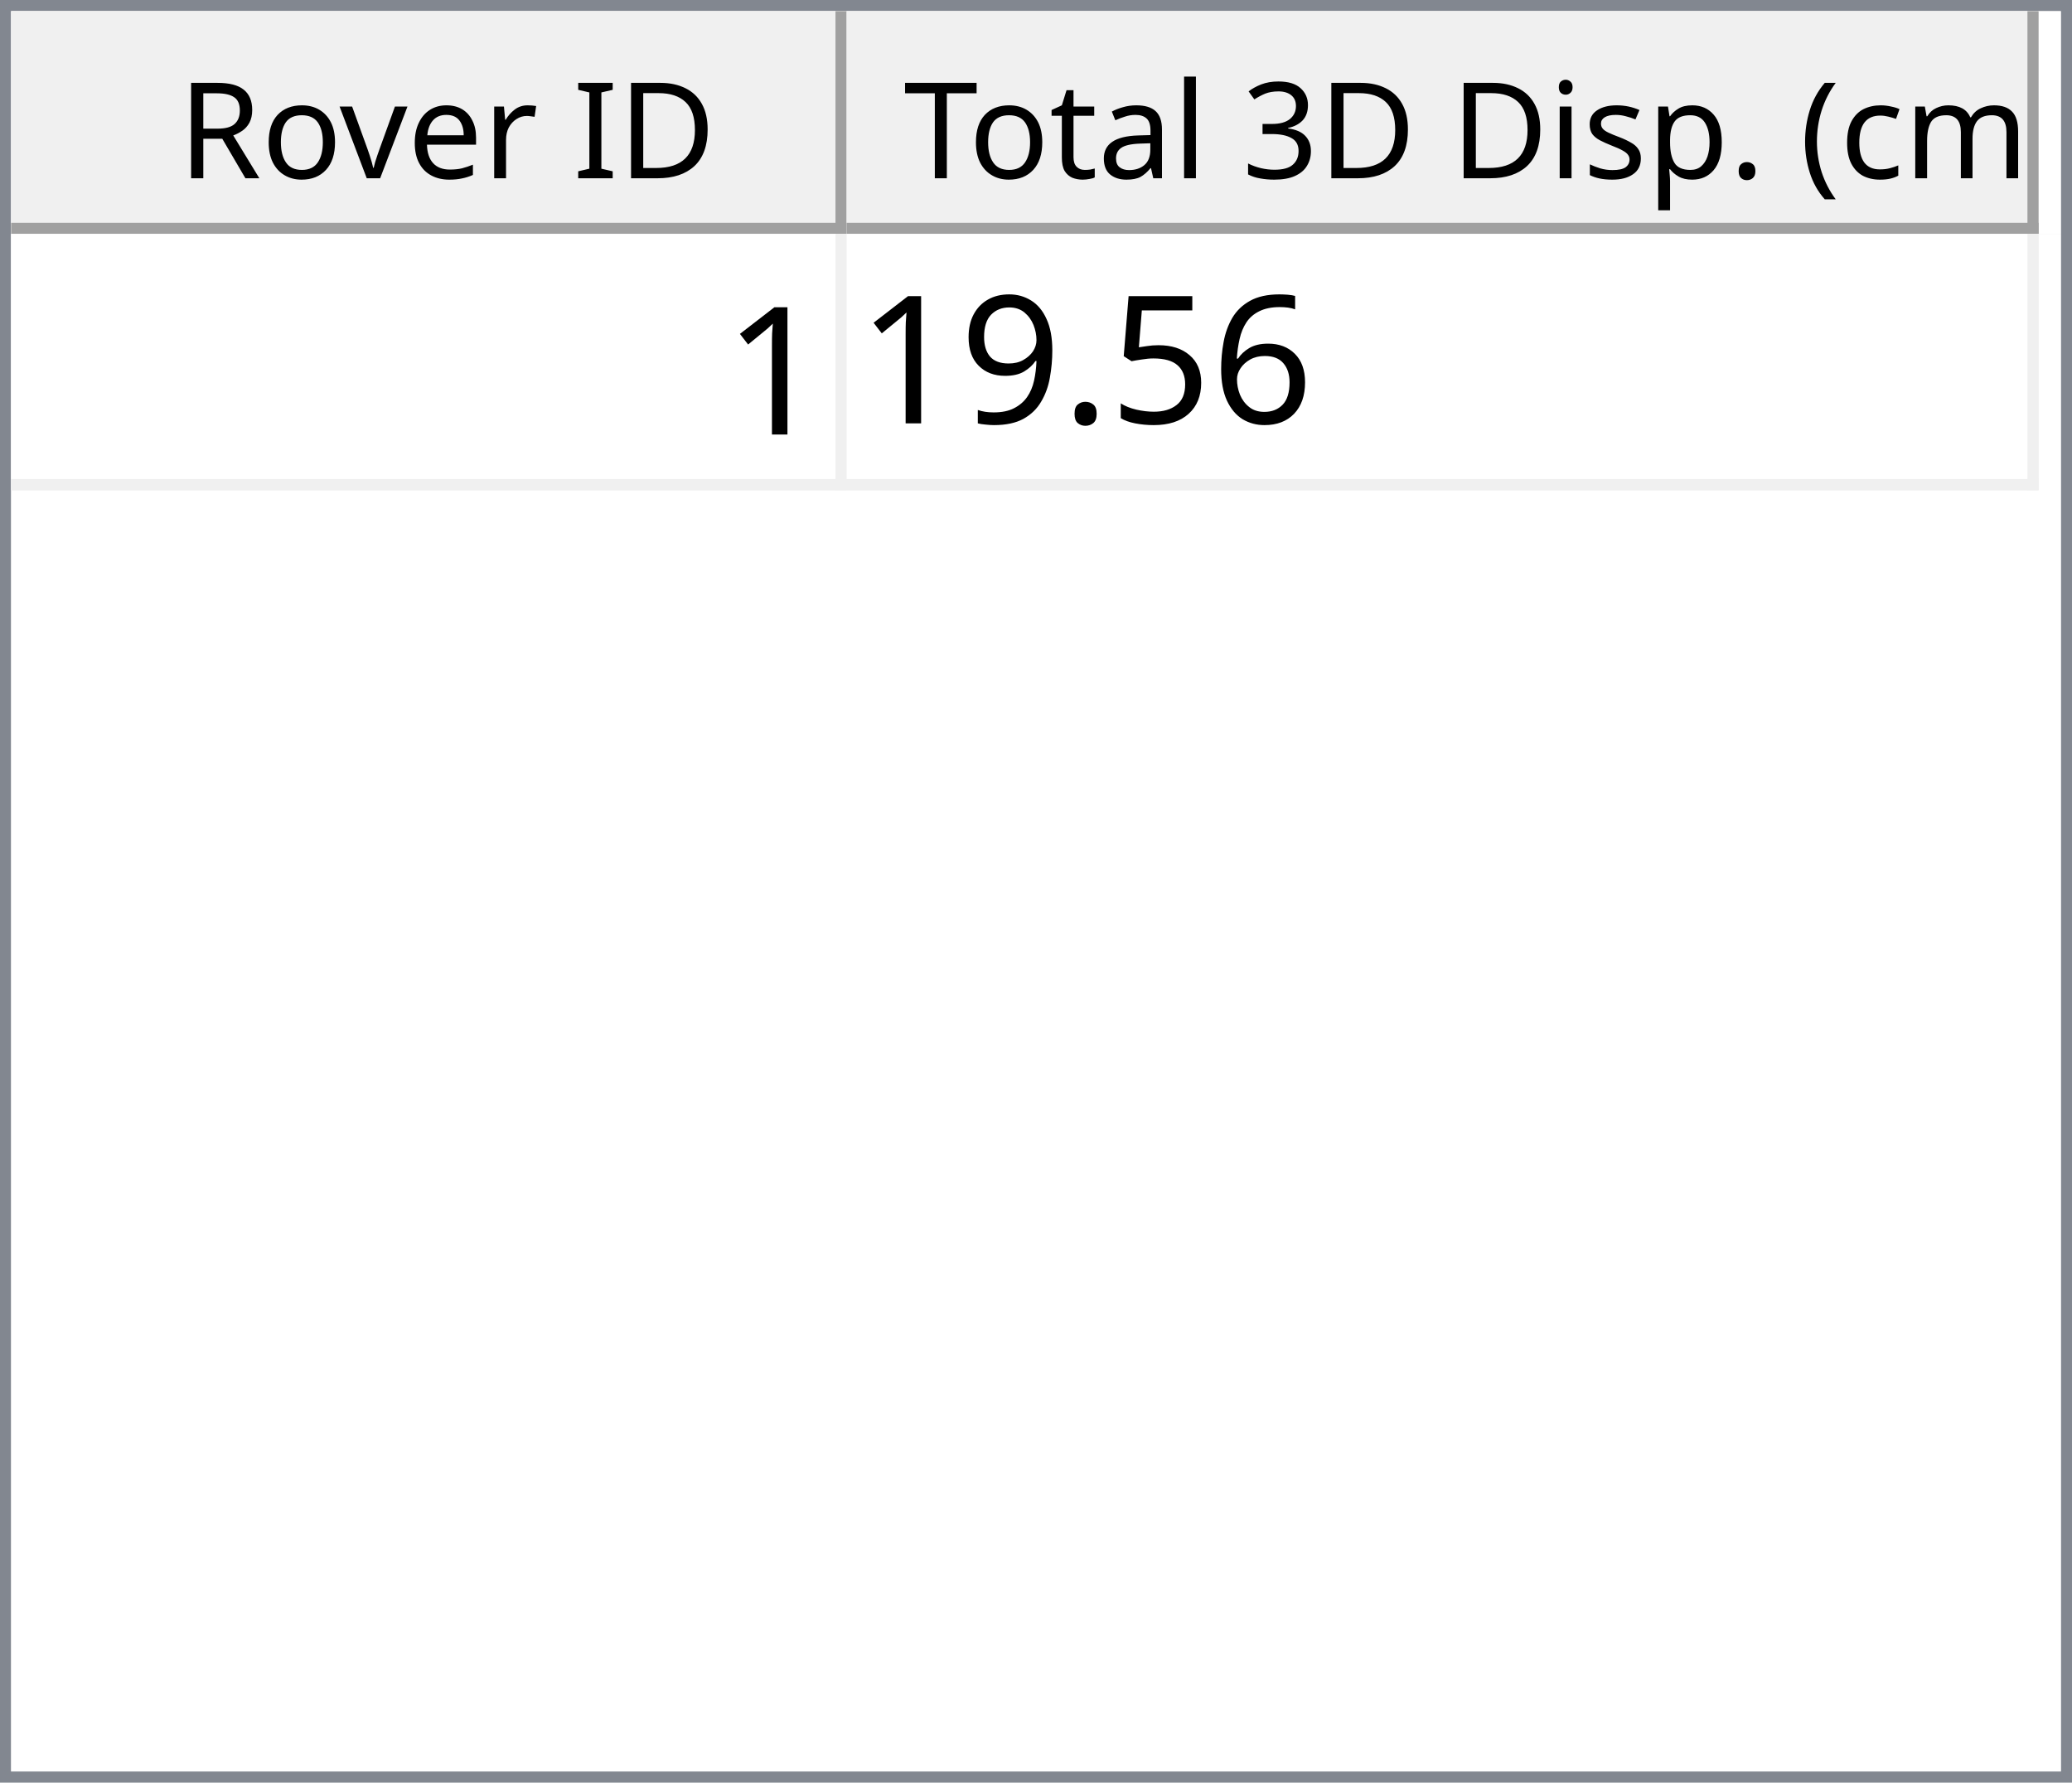
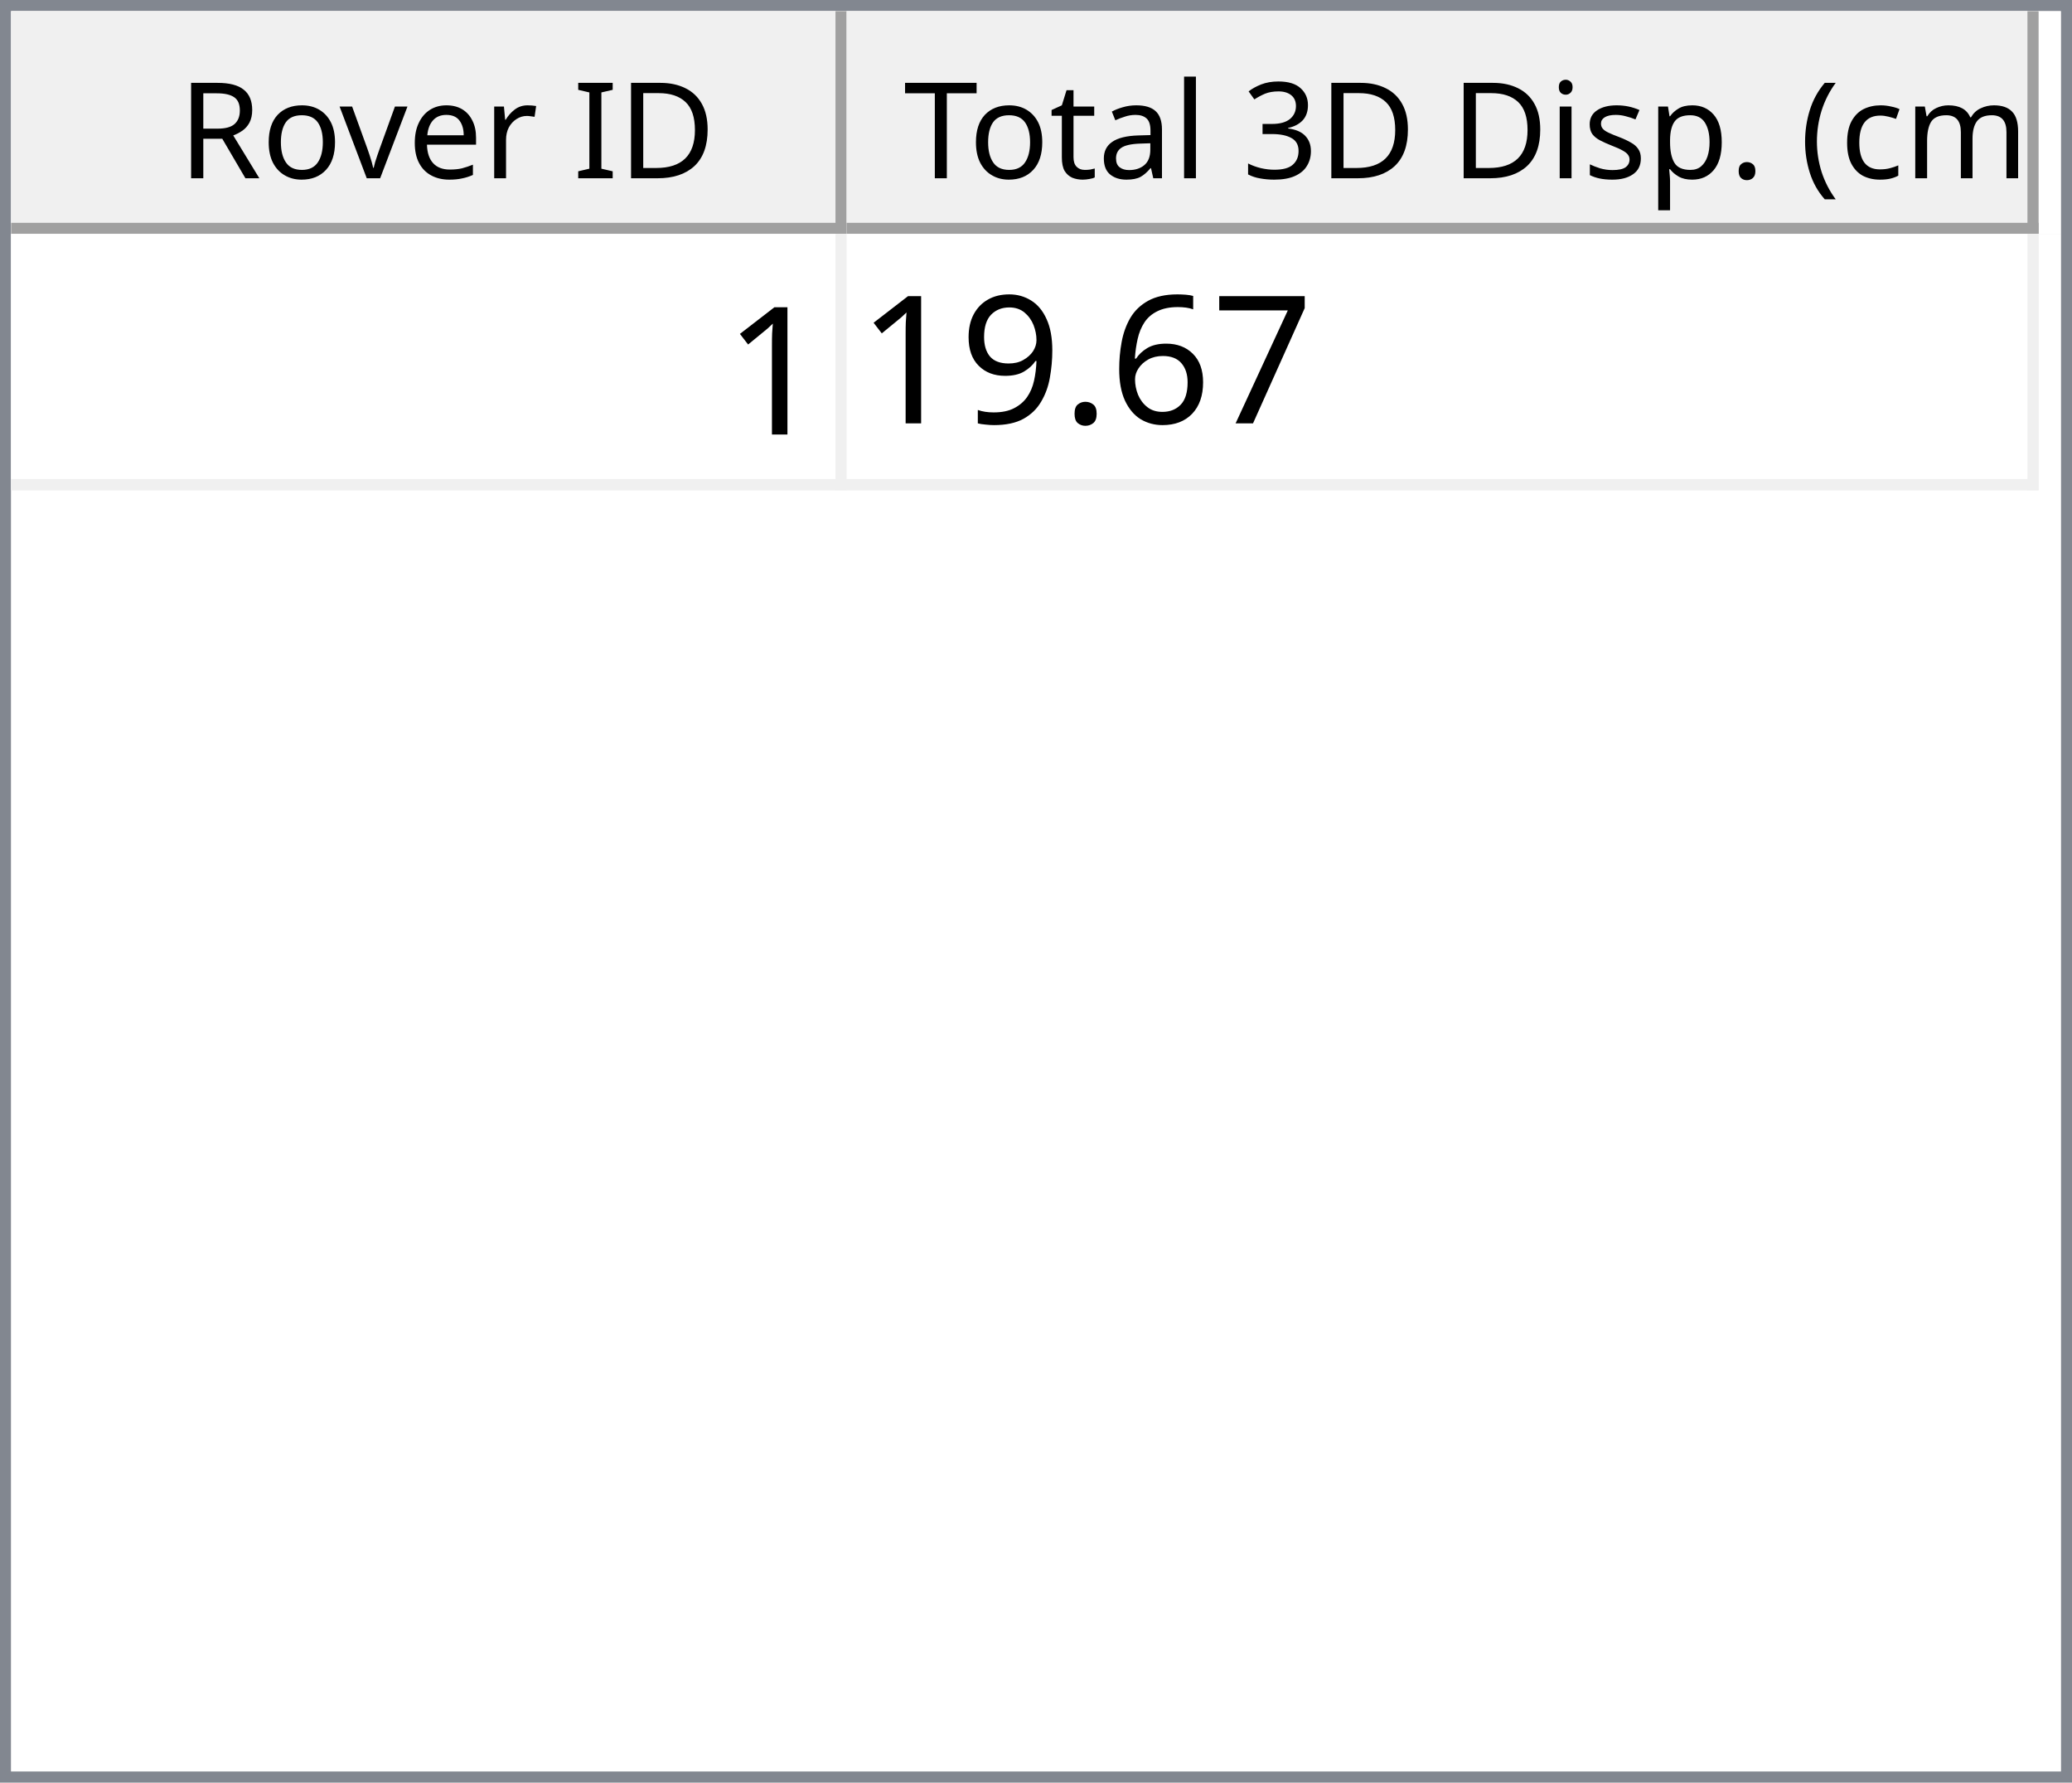
<svg xmlns="http://www.w3.org/2000/svg" style="fill-opacity:1; color-rendering:auto; color-interpolation:auto; text-rendering:auto; stroke:black; stroke-linecap:square; stroke-miterlimit:10; shape-rendering:auto; stroke-opacity:1; fill:black; stroke-dasharray:none; font-weight:normal; stroke-width:1; font-family:'Dialog'; font-style:normal; stroke-linejoin:miter; font-size:12px; stroke-dashoffset:0; image-rendering:auto;" width="186" height="160">
  <defs id="genericDefs" />
  <g>
    <defs id="defs1">
      <clipPath clipPathUnits="userSpaceOnUse" id="clipPath1">
        <path d="M0 0 L186 0 L186 160 L0 160 L0 0 Z" />
      </clipPath>
      <clipPath clipPathUnits="userSpaceOnUse" id="clipPath2">
        <path d="M0 0 L0 160 L186 160 L186 0 Z" />
      </clipPath>
      <clipPath clipPathUnits="userSpaceOnUse" id="clipPath3">
        <path d="M0 0 L0 20 L184 20 L184 0 Z" />
      </clipPath>
      <clipPath clipPathUnits="userSpaceOnUse" id="clipPath4">
        <path d="M0 0 L0 20 L75 20 L75 0 Z" />
      </clipPath>
      <clipPath clipPathUnits="userSpaceOnUse" id="clipPath5">
        <path d="M1 1 L1 19 L74 19 L74 1 Z" />
      </clipPath>
      <clipPath clipPathUnits="userSpaceOnUse" id="clipPath6">
        <path d="M0 0 L0 18 L73 18 L73 0 Z" />
      </clipPath>
      <clipPath clipPathUnits="userSpaceOnUse" id="clipPath7">
        <path d="M-0.5 -0.5 L-0.5 19.5 L74.5 19.5 L74.5 -0.5 Z" />
      </clipPath>
      <clipPath clipPathUnits="userSpaceOnUse" id="clipPath8">
        <path d="M0 0 L0 20 L107 20 L107 0 Z" />
      </clipPath>
      <clipPath clipPathUnits="userSpaceOnUse" id="clipPath9">
        <path d="M1 1 L1 19 L106 19 L106 1 Z" />
      </clipPath>
      <clipPath clipPathUnits="userSpaceOnUse" id="clipPath10">
        <path d="M0 0 L0 18 L105 18 L105 0 Z" />
      </clipPath>
      <clipPath clipPathUnits="userSpaceOnUse" id="clipPath11">
        <path d="M-0.5 -0.5 L-0.5 19.5 L106.5 19.5 L106.5 -0.5 Z" />
      </clipPath>
      <clipPath clipPathUnits="userSpaceOnUse" id="clipPath12">
        <path d="M0 0 L0 138 L184 138 L184 0 Z" />
      </clipPath>
      <clipPath clipPathUnits="userSpaceOnUse" id="clipPath13">
        <path d="M0 0 L0 23 L182 23 L182 0 Z" />
      </clipPath>
      <clipPath clipPathUnits="userSpaceOnUse" id="clipPath14">
        <path d="M-0.5 -0.5 L-0.5 22.5 L181.5 22.5 L181.5 -0.5 Z" />
      </clipPath>
      <clipPath clipPathUnits="userSpaceOnUse" id="clipPath15">
        <path d="M0 0 L0 22 L74 22 L74 0 Z" />
      </clipPath>
      <clipPath clipPathUnits="userSpaceOnUse" id="clipPath16">
        <path d="M0 0 L0 22 L106 22 L106 0 Z" />
      </clipPath>
      <font horiz-adv-x="64.551" id="font1">
        <font-face ascent="107.91" descent="25.098" units-per-em="100" style="font-style:normal; font-family:Segoe UI; font-weight:normal;" />
        <missing-glyph horiz-adv-x="64.551" d="M8.109 0 L8.109 68.266 L56.453 68.266 L56.453 0 L8.109 0 ZM15.328 7.234 L49.219 7.234 L49.219 61.031 L15.328 61.031 L15.328 7.234 Z" />
        <glyph unicode="D" horiz-adv-x="70.117" d="M9.188 0 L9.188 70.016 L28.516 70.016 Q65.531 70.016 65.531 35.891 Q65.531 19.672 55.25 9.836 Q44.969 0 27.734 0 L9.188 0 ZM17.391 62.594 L17.391 7.422 L27.828 7.422 Q41.609 7.422 49.273 14.797 Q56.938 22.172 56.938 35.688 Q56.938 62.594 28.328 62.594 L17.391 62.594 Z" />
        <glyph unicode="I" horiz-adv-x="26.611" d="M17.391 0 L9.188 0 L9.188 70.016 L17.391 70.016 L17.391 0 Z" />
        <glyph unicode=" " horiz-adv-x="27.393" d="" />
        <glyph unicode="r" horiz-adv-x="34.766" d="M34.188 41.891 Q32.078 43.5 28.125 43.5 Q23 43.5 19.555 38.672 Q16.109 33.844 16.109 25.484 L16.109 0 L8.109 0 L8.109 50 L16.109 50 L16.109 39.703 L16.312 39.703 Q18.016 44.969 21.531 47.922 Q25.047 50.875 29.391 50.875 Q32.516 50.875 34.188 50.203 L34.188 41.891 Z" />
        <glyph unicode="e" horiz-adv-x="52.295" d="M48.297 23 L12.984 23 Q13.188 14.656 17.484 10.109 Q21.781 5.562 29.297 5.562 Q37.75 5.562 44.828 11.141 L44.828 3.609 Q38.234 -1.172 27.391 -1.172 Q16.797 -1.172 10.742 5.641 Q4.688 12.453 4.688 24.812 Q4.688 36.469 11.305 43.82 Q17.922 51.172 27.734 51.172 Q37.547 51.172 42.922 44.828 Q48.297 38.484 48.297 27.203 L48.297 23 ZM40.094 29.781 Q40.047 36.719 36.75 40.578 Q33.453 44.438 27.594 44.438 Q21.922 44.438 17.969 40.383 Q14.016 36.328 13.094 29.781 L40.094 29.781 Z" />
        <glyph unicode="v" horiz-adv-x="47.9" d="M47.406 50 L27.484 0 L19.625 0 L0.688 50 L9.469 50 L22.172 13.672 Q23.578 9.672 23.922 6.688 L24.125 6.688 Q24.609 10.453 25.688 13.484 L38.969 50 L47.406 50 Z" />
        <glyph unicode="o" horiz-adv-x="58.594" d="M29 -1.172 Q17.922 -1.172 11.305 5.836 Q4.688 12.844 4.688 24.422 Q4.688 37.016 11.57 44.094 Q18.453 51.172 30.172 51.172 Q41.359 51.172 47.633 44.289 Q53.906 37.406 53.906 25.203 Q53.906 13.234 47.141 6.031 Q40.375 -1.172 29 -1.172 ZM29.594 44.438 Q21.875 44.438 17.383 39.188 Q12.891 33.938 12.891 24.703 Q12.891 15.828 17.43 10.695 Q21.969 5.562 29.594 5.562 Q37.359 5.562 41.531 10.594 Q45.703 15.625 45.703 24.906 Q45.703 34.281 41.531 39.359 Q37.359 44.438 29.594 44.438 Z" />
        <glyph unicode="R" horiz-adv-x="59.814" d="M59.375 0 L49.609 0 L37.891 19.625 Q36.281 22.359 34.766 24.289 Q33.25 26.219 31.664 27.438 Q30.078 28.656 28.25 29.219 Q26.422 29.781 24.125 29.781 L17.391 29.781 L17.391 0 L9.188 0 L9.188 70.016 L30.078 70.016 Q34.672 70.016 38.555 68.867 Q42.438 67.719 45.289 65.375 Q48.141 63.031 49.758 59.547 Q51.375 56.062 51.375 51.375 Q51.375 47.703 50.273 44.656 Q49.172 41.609 47.148 39.211 Q45.125 36.812 42.266 35.133 Q39.406 33.453 35.844 32.516 L35.844 32.328 Q37.594 31.547 38.891 30.547 Q40.188 29.547 41.359 28.18 Q42.531 26.812 43.68 25.078 Q44.828 23.344 46.234 21.047 L59.375 0 ZM17.391 62.594 L17.391 37.203 L28.516 37.203 Q31.594 37.203 34.203 38.133 Q36.812 39.062 38.719 40.797 Q40.625 42.531 41.703 45.047 Q42.781 47.562 42.781 50.688 Q42.781 56.297 39.141 59.445 Q35.5 62.594 28.609 62.594 L17.391 62.594 Z" />
        <glyph unicode=")" horiz-adv-x="30.176" d="M8.297 -15.922 L1.172 -15.922 Q16.406 2.344 16.406 26.812 Q16.406 51.469 1.078 70.016 L8.297 70.016 Q23.531 52.156 23.531 26.703 Q23.531 1.375 8.297 -15.922 Z" />
        <glyph unicode="m" horiz-adv-x="86.133" d="M79.109 0 L71.094 0 L71.094 28.719 Q71.094 37.016 68.531 40.727 Q65.969 44.438 59.906 44.438 Q54.781 44.438 51.195 39.75 Q47.609 35.062 47.609 28.516 L47.609 0 L39.594 0 L39.594 29.688 Q39.594 44.438 28.219 44.438 Q22.953 44.438 19.531 40.016 Q16.109 35.594 16.109 28.516 L16.109 0 L8.109 0 L8.109 50 L16.109 50 L16.109 42.094 L16.312 42.094 Q21.625 51.172 31.844 51.172 Q36.969 51.172 40.773 48.312 Q44.578 45.453 46 40.828 Q51.562 51.172 62.594 51.172 Q79.109 51.172 79.109 30.812 L79.109 0 Z" />
        <glyph unicode="c" horiz-adv-x="46.191" d="M42.188 2.297 Q36.422 -1.172 28.516 -1.172 Q17.828 -1.172 11.258 5.789 Q4.688 12.75 4.688 23.828 Q4.688 36.188 11.766 43.68 Q18.844 51.172 30.672 51.172 Q37.25 51.172 42.281 48.734 L42.281 40.531 Q36.719 44.438 30.375 44.438 Q22.703 44.438 17.797 38.945 Q12.891 33.453 12.891 24.516 Q12.891 15.719 17.508 10.641 Q22.125 5.562 29.891 5.562 Q36.422 5.562 42.188 9.906 L42.188 2.297 Z" />
        <glyph unicode="(" horiz-adv-x="30.176" d="M29.109 -15.922 L21.969 -15.922 Q6.844 1.375 6.844 26.703 Q6.844 52.156 21.969 70.016 L29.203 70.016 Q13.875 51.469 13.875 26.812 Q13.875 2.344 29.109 -15.922 Z" />
        <glyph unicode="." horiz-adv-x="21.68" d="M10.891 -1.078 Q8.641 -1.078 7.055 0.539 Q5.469 2.156 5.469 4.391 Q5.469 6.641 7.055 8.273 Q8.641 9.906 10.891 9.906 Q13.188 9.906 14.797 8.273 Q16.406 6.641 16.406 4.391 Q16.406 2.156 14.797 0.539 Q13.188 -1.078 10.891 -1.078 Z" />
        <glyph unicode="p" horiz-adv-x="58.789" d="M16.312 7.234 L16.109 7.234 L16.109 -23 L8.109 -23 L8.109 50 L16.109 50 L16.109 41.219 L16.312 41.219 Q22.219 51.172 33.594 51.172 Q43.266 51.172 48.688 44.461 Q54.109 37.75 54.109 26.469 Q54.109 13.922 48 6.375 Q41.891 -1.172 31.297 -1.172 Q21.578 -1.172 16.312 7.234 ZM16.109 27.391 L16.109 20.406 Q16.109 14.203 20.141 9.883 Q24.172 5.562 30.375 5.562 Q37.641 5.562 41.773 11.133 Q45.906 16.703 45.906 26.609 Q45.906 34.969 42.047 39.703 Q38.188 44.438 31.594 44.438 Q24.609 44.438 20.359 39.578 Q16.109 34.719 16.109 27.391 Z" />
        <glyph unicode="s" horiz-adv-x="42.432" d="M5.078 1.812 L5.078 10.406 Q11.625 5.562 19.484 5.562 Q30.031 5.562 30.031 12.594 Q30.031 14.594 29.125 15.992 Q28.219 17.391 26.68 18.461 Q25.141 19.531 23.07 20.383 Q21 21.234 18.609 22.172 Q15.281 23.484 12.766 24.828 Q10.25 26.172 8.57 27.859 Q6.891 29.547 6.031 31.695 Q5.172 33.844 5.172 36.719 Q5.172 40.234 6.789 42.945 Q8.406 45.656 11.086 47.484 Q13.766 49.312 17.211 50.242 Q20.656 51.172 24.312 51.172 Q30.812 51.172 35.938 48.922 L35.938 40.828 Q30.422 44.438 23.25 44.438 Q21 44.438 19.195 43.922 Q17.391 43.406 16.094 42.477 Q14.797 41.547 14.086 40.258 Q13.375 38.969 13.375 37.406 Q13.375 35.453 14.086 34.133 Q14.797 32.812 16.164 31.789 Q17.531 30.766 19.484 29.938 Q21.438 29.109 23.922 28.125 Q27.25 26.859 29.883 25.516 Q32.516 24.172 34.375 22.484 Q36.234 20.797 37.234 18.602 Q38.234 16.406 38.234 13.375 Q38.234 9.672 36.602 6.938 Q34.969 4.203 32.234 2.398 Q29.5 0.594 25.93 -0.289 Q22.359 -1.172 18.453 -1.172 Q10.75 -1.172 5.078 1.812 Z" />
        <glyph unicode="i" horiz-adv-x="24.219" d="M12.203 62.703 Q10.062 62.703 8.547 64.164 Q7.031 65.625 7.031 67.875 Q7.031 70.125 8.547 71.609 Q10.062 73.094 12.203 73.094 Q14.406 73.094 15.945 71.609 Q17.484 70.125 17.484 67.875 Q17.484 65.719 15.945 64.211 Q14.406 62.703 12.203 62.703 ZM16.109 0 L8.109 0 L8.109 50 L16.109 50 L16.109 0 Z" />
        <glyph unicode="3" horiz-adv-x="53.906" d="M46.531 19.828 Q46.531 15.094 44.75 11.211 Q42.969 7.328 39.719 4.57 Q36.469 1.812 31.93 0.297 Q27.391 -1.219 21.922 -1.219 Q11.922 -1.219 6 2.594 L6 11.188 Q13.094 5.609 22.219 5.609 Q25.875 5.609 28.828 6.539 Q31.781 7.469 33.906 9.227 Q36.031 10.984 37.18 13.477 Q38.328 15.969 38.328 19.094 Q38.328 32.812 18.797 32.812 L12.984 32.812 L12.984 39.594 L18.5 39.594 Q35.797 39.594 35.797 52.484 Q35.797 64.406 22.609 64.406 Q15.188 64.406 8.688 59.422 L8.688 67.188 Q15.375 71.188 24.609 71.188 Q29 71.188 32.57 69.969 Q36.141 68.75 38.68 66.555 Q41.219 64.359 42.609 61.281 Q44 58.203 44 54.5 Q44 40.672 30.031 36.719 L30.031 36.531 Q33.594 36.141 36.625 34.797 Q39.656 33.453 41.852 31.305 Q44.047 29.156 45.289 26.25 Q46.531 23.344 46.531 19.828 Z" />
        <glyph unicode="l" horiz-adv-x="24.219" d="M16.109 0 L8.109 0 L8.109 74.031 L16.109 74.031 L16.109 0 Z" />
        <glyph unicode="a" horiz-adv-x="50.879" d="M43.891 0 L35.891 0 L35.891 7.812 L35.688 7.812 Q30.469 -1.172 20.312 -1.172 Q12.844 -1.172 8.617 2.781 Q4.391 6.734 4.391 13.281 Q4.391 27.297 20.906 29.594 L35.891 31.688 Q35.891 44.438 25.594 44.438 Q16.547 44.438 9.281 38.281 L9.281 46.484 Q16.656 51.172 26.266 51.172 Q43.891 51.172 43.891 32.516 L43.891 0 ZM35.891 25.297 L23.828 23.641 Q18.266 22.859 15.43 20.875 Q12.594 18.891 12.594 13.875 Q12.594 10.203 15.211 7.883 Q17.828 5.562 22.172 5.562 Q28.125 5.562 32.008 9.742 Q35.891 13.922 35.891 20.312 L35.891 25.297 Z" />
        <glyph unicode="t" horiz-adv-x="33.887" d="M31.297 0.484 Q28.469 -1.078 23.828 -1.078 Q10.688 -1.078 10.688 13.578 L10.688 43.172 L2.094 43.172 L2.094 50 L10.688 50 L10.688 62.203 L18.703 64.797 L18.703 50 L31.297 50 L31.297 43.172 L18.703 43.172 L18.703 14.984 Q18.703 9.969 20.414 7.82 Q22.125 5.672 26.078 5.672 Q29.109 5.672 31.297 7.328 L31.297 0.484 Z" />
        <glyph unicode="T" horiz-adv-x="52.393" d="M50.594 62.594 L30.375 62.594 L30.375 0 L22.172 0 L22.172 62.594 L2 62.594 L2 70.016 L50.594 70.016 L50.594 62.594 Z" />
      </font>
      <font horiz-adv-x="75.0" id="font2">
        <font-face ascent="100.537" descent="21.973" units-per-em="100" style="font-style:normal; font-family:sans-serif; font-weight:normal;" />
        <missing-glyph horiz-adv-x="75.0" d="M12.5 0 L12.5 62.5 L62.5 62.5 L62.5 0 L12.5 0 ZM14.062 1.562 L60.938 1.562 L60.938 60.938 L14.062 60.938 L14.062 1.562 Z" />
        <glyph unicode="1" horiz-adv-x="55.615" d="M37.25 0 L28.469 0 L28.469 56 Q25.297 52.984 20.141 49.953 Q14.984 46.922 10.891 45.406 L10.891 53.906 Q18.266 57.375 23.781 62.305 Q29.297 67.234 31.594 71.875 L37.25 71.875 L37.25 0 Z" />
+         <glyph unicode="7" horiz-adv-x="55.615" d="M4.734 62.203 L4.734 70.656 L51.078 70.656 L51.078 63.812 Q44.234 56.547 37.523 44.484 Q30.812 32.422 27.156 19.672 Q24.516 10.688 23.781 0 L14.75 0 Q14.891 8.453 18.062 20.414 Q21.234 32.375 27.172 43.484 Q33.109 54.594 39.797 62.203 L4.734 62.203 Z" />
        <glyph unicode="6" horiz-adv-x="55.615" d="M49.75 54.047 L41.016 53.375 Q39.844 58.547 37.703 60.891 Q34.125 64.656 28.906 64.656 Q24.703 64.656 21.531 62.312 Q17.391 59.281 14.992 53.469 Q12.594 47.656 12.5 36.922 Q15.672 41.75 20.266 44.094 Q24.859 46.438 29.891 46.438 Q38.672 46.438 44.852 39.969 Q51.031 33.5 51.031 23.25 Q51.031 16.5 48.125 10.719 Q45.219 4.938 40.141 1.859 Q35.062 -1.219 28.609 -1.219 Q17.625 -1.219 10.695 6.859 Q3.766 14.938 3.766 33.5 Q3.766 54.25 11.422 63.672 Q18.109 71.875 29.438 71.875 Q37.891 71.875 43.289 67.141 Q48.688 62.406 49.75 54.047 ZM13.875 23.188 Q13.875 18.656 15.797 14.508 Q17.719 10.359 21.188 8.18 Q24.656 6 28.469 6 Q34.031 6 38.039 10.492 Q42.047 14.984 42.047 22.703 Q42.047 30.125 38.086 34.398 Q34.125 38.672 28.125 38.672 Q22.172 38.672 18.023 34.398 Q13.875 30.125 13.875 23.188 Z" />
-         <glyph unicode="5" horiz-adv-x="55.615" d="M4.156 18.75 L13.375 19.531 Q14.406 12.797 18.141 9.398 Q21.875 6 27.156 6 Q33.5 6 37.891 10.789 Q42.281 15.578 42.281 23.484 Q42.281 31 38.062 35.352 Q33.844 39.703 27 39.703 Q22.75 39.703 19.336 37.773 Q15.922 35.844 13.969 32.766 L5.719 33.844 L12.641 70.609 L48.25 70.609 L48.25 62.203 L19.672 62.203 L15.828 42.969 Q22.266 47.469 29.344 47.469 Q38.719 47.469 45.164 40.969 Q51.609 34.469 51.609 24.266 Q51.609 14.547 45.953 7.469 Q39.062 -1.219 27.156 -1.219 Q17.391 -1.219 11.211 4.25 Q5.031 9.719 4.156 18.75 Z" />
        <glyph unicode="." horiz-adv-x="27.783" d="M9.078 0 L9.078 10.016 L19.094 10.016 L19.094 0 L9.078 0 Z" />
        <glyph unicode="9" horiz-adv-x="55.615" d="M5.469 16.547 L13.922 17.328 Q14.984 11.375 18.016 8.688 Q21.047 6 25.781 6 Q29.828 6 32.883 7.859 Q35.938 9.719 37.891 12.82 Q39.844 15.922 41.164 21.195 Q42.484 26.469 42.484 31.938 Q42.484 32.516 42.438 33.688 Q39.797 29.5 35.234 26.883 Q30.672 24.266 25.344 24.266 Q16.453 24.266 10.305 30.711 Q4.156 37.156 4.156 47.703 Q4.156 58.594 10.578 65.234 Q17 71.875 26.656 71.875 Q33.641 71.875 39.43 68.117 Q45.219 64.359 48.219 57.398 Q51.219 50.438 51.219 37.25 Q51.219 23.531 48.242 15.406 Q45.266 7.281 39.383 3.031 Q33.5 -1.219 25.594 -1.219 Q17.188 -1.219 11.867 3.445 Q6.547 8.109 5.469 16.547 ZM41.453 48.141 Q41.453 55.719 37.43 60.156 Q33.406 64.594 27.734 64.594 Q21.875 64.594 17.531 59.812 Q13.188 55.031 13.188 47.406 Q13.188 40.578 17.312 36.305 Q21.438 32.031 27.484 32.031 Q33.594 32.031 37.523 36.305 Q41.453 40.578 41.453 48.141 Z" />
      </font>
    </defs>
    <g style="fill:white; stroke:white;">
      <rect x="0" y="0" width="186" style="clip-path:url(#clipPath1); stroke:none;" height="160" />
    </g>
    <g style="fill:white; text-rendering:optimizeSpeed; color-rendering:optimizeSpeed; image-rendering:optimizeSpeed; shape-rendering:crispEdges; stroke:white; color-interpolation:sRGB;">
      <rect x="0" width="186" height="160" y="0" style="stroke:none;" />
      <path style="stroke:none;" d="M0 160 L186 160 L186 0 L0 0 Z" />
    </g>
    <g style="fill:rgb(240,240,240); font-family:'Segoe UI'; stroke:rgb(240,240,240);">
      <rect x="0" y="0" width="186" style="clip-path:url(#clipPath2); stroke:none;" height="160" />
    </g>
    <g style="fill:rgb(130,135,144); font-family:'Segoe UI'; stroke:rgb(130,135,144);">
      <path d="M0 0 L186 0 L186 160 L0 160 L0 0 ZM1 1 L185 1 L185 159 L1 159 L1 1 Z" style="fill-rule:evenodd; clip-path:url(#clipPath2); stroke:none;" />
    </g>
    <g style="fill:white; font-family:'Segoe UI'; stroke:white;" transform="translate(1,1)">
      <rect x="0" y="0" width="184" style="clip-path:url(#clipPath3); stroke:none;" height="20" />
    </g>
    <g style="fill:rgb(240,240,240); font-family:'Segoe UI'; stroke:rgb(240,240,240);" transform="translate(1,1)">
      <rect x="0" y="0" width="75" style="clip-path:url(#clipPath4); stroke:none;" height="20" />
    </g>
    <g style="font-family:'Segoe UI';" transform="translate(2,2)">
      <text x="14" xml:space="preserve" y="14" style="clip-path:url(#clipPath6); stroke:none;">Rover ID</text>
    </g>
    <g style="fill:rgb(160,160,160); font-family:'Segoe UI'; stroke:rgb(160,160,160); stroke-linejoin:bevel;" transform="translate(1.5,1.5)">
      <line x1="74" x2="74" y1="0" style="fill:none; clip-path:url(#clipPath7);" y2="19" />
    </g>
    <g style="fill:rgb(160,160,160); font-family:'Segoe UI'; stroke:rgb(160,160,160); stroke-linejoin:bevel;" transform="matrix(1,0,0,1,1,1) translate(0.5,0.5)">
      <line x1="0" x2="74" y1="19" style="fill:none; clip-path:url(#clipPath7);" y2="19" />
    </g>
    <g style="fill:rgb(240,240,240); font-family:'Segoe UI'; stroke:rgb(240,240,240);" transform="translate(76,1)">
      <rect x="0" y="0" width="107" style="clip-path:url(#clipPath8); stroke:none;" height="20" />
    </g>
    <g style="font-family:'Segoe UI';" transform="translate(77,2)">
      <text x="1" xml:space="preserve" y="14" style="clip-path:url(#clipPath10); stroke:none;"> Total 3D Disp. (cm)</text>
    </g>
    <g style="fill:rgb(160,160,160); font-family:'Segoe UI'; stroke:rgb(160,160,160); stroke-linejoin:bevel;" transform="translate(76.5,1.5)">
      <line x1="106" x2="106" y1="0" style="fill:none; clip-path:url(#clipPath11);" y2="19" />
    </g>
    <g style="fill:rgb(160,160,160); font-family:'Segoe UI'; stroke:rgb(160,160,160); stroke-linejoin:bevel;" transform="matrix(1,0,0,1,76,1) translate(0.5,0.5)">
      <line x1="0" x2="106" y1="19" style="fill:none; clip-path:url(#clipPath11);" y2="19" />
    </g>
    <g style="fill:white; font-family:'Segoe UI'; stroke:white;" transform="translate(1,21)">
      <rect x="0" y="0" width="184" style="clip-path:url(#clipPath12); stroke:none;" height="138" />
    </g>
    <g style="fill:rgb(240,240,240); font-size:16px; font-family:sans-serif; stroke:rgb(240,240,240);" transform="translate(1,21)">
      <rect x="0" y="0" width="182" style="clip-path:url(#clipPath13); stroke:none;" height="23" />
      <line transform="translate(0.5,0.5)" x1="0" x2="181" y1="22" style="clip-path:url(#clipPath14); fill:none; stroke-linejoin:bevel;" y2="22" />
    </g>
    <g transform="matrix(1,0,0,1,1,21) translate(0.5,0.5)" style="fill:rgb(240,240,240); font-size:16px; font-family:sans-serif; stroke:rgb(240,240,240); stroke-linejoin:bevel;">
      <line x1="74" x2="74" y1="0" style="fill:none; clip-path:url(#clipPath14);" y2="22" />
    </g>
    <g transform="matrix(1,0,0,1,1,21) translate(0.5,0.5)" style="fill:rgb(240,240,240); font-size:16px; font-family:sans-serif; stroke:rgb(240,240,240); stroke-linejoin:bevel;">
      <line x1="181" x2="181" y1="0" style="fill:none; clip-path:url(#clipPath14);" y2="22" />
    </g>
    <g style="fill:white; font-size:16px; font-family:sans-serif; stroke:white;" transform="matrix(1,0,0,1,1,21)">
      <rect x="0" y="0" width="74" style="clip-path:url(#clipPath15); stroke:none;" height="22" />
      <text x="64" y="18" style="fill:black; clip-path:url(#clipPath15); stroke:none;" xml:space="preserve">1</text>
    </g>
    <g style="fill:white; font-size:16px; font-family:sans-serif; stroke:white;" transform="matrix(1,0,0,1,1,21) translate(75,0)">
      <rect x="0" y="0" width="106" style="clip-path:url(#clipPath16); stroke:none;" height="22" />
-       <text x="1" y="17" style="fill:black; clip-path:url(#clipPath16); stroke:none;" xml:space="preserve">19.56</text>
+       <text x="1" y="17" style="fill:black; clip-path:url(#clipPath16); stroke:none;" xml:space="preserve">19.67</text>
    </g>
  </g>
</svg>
